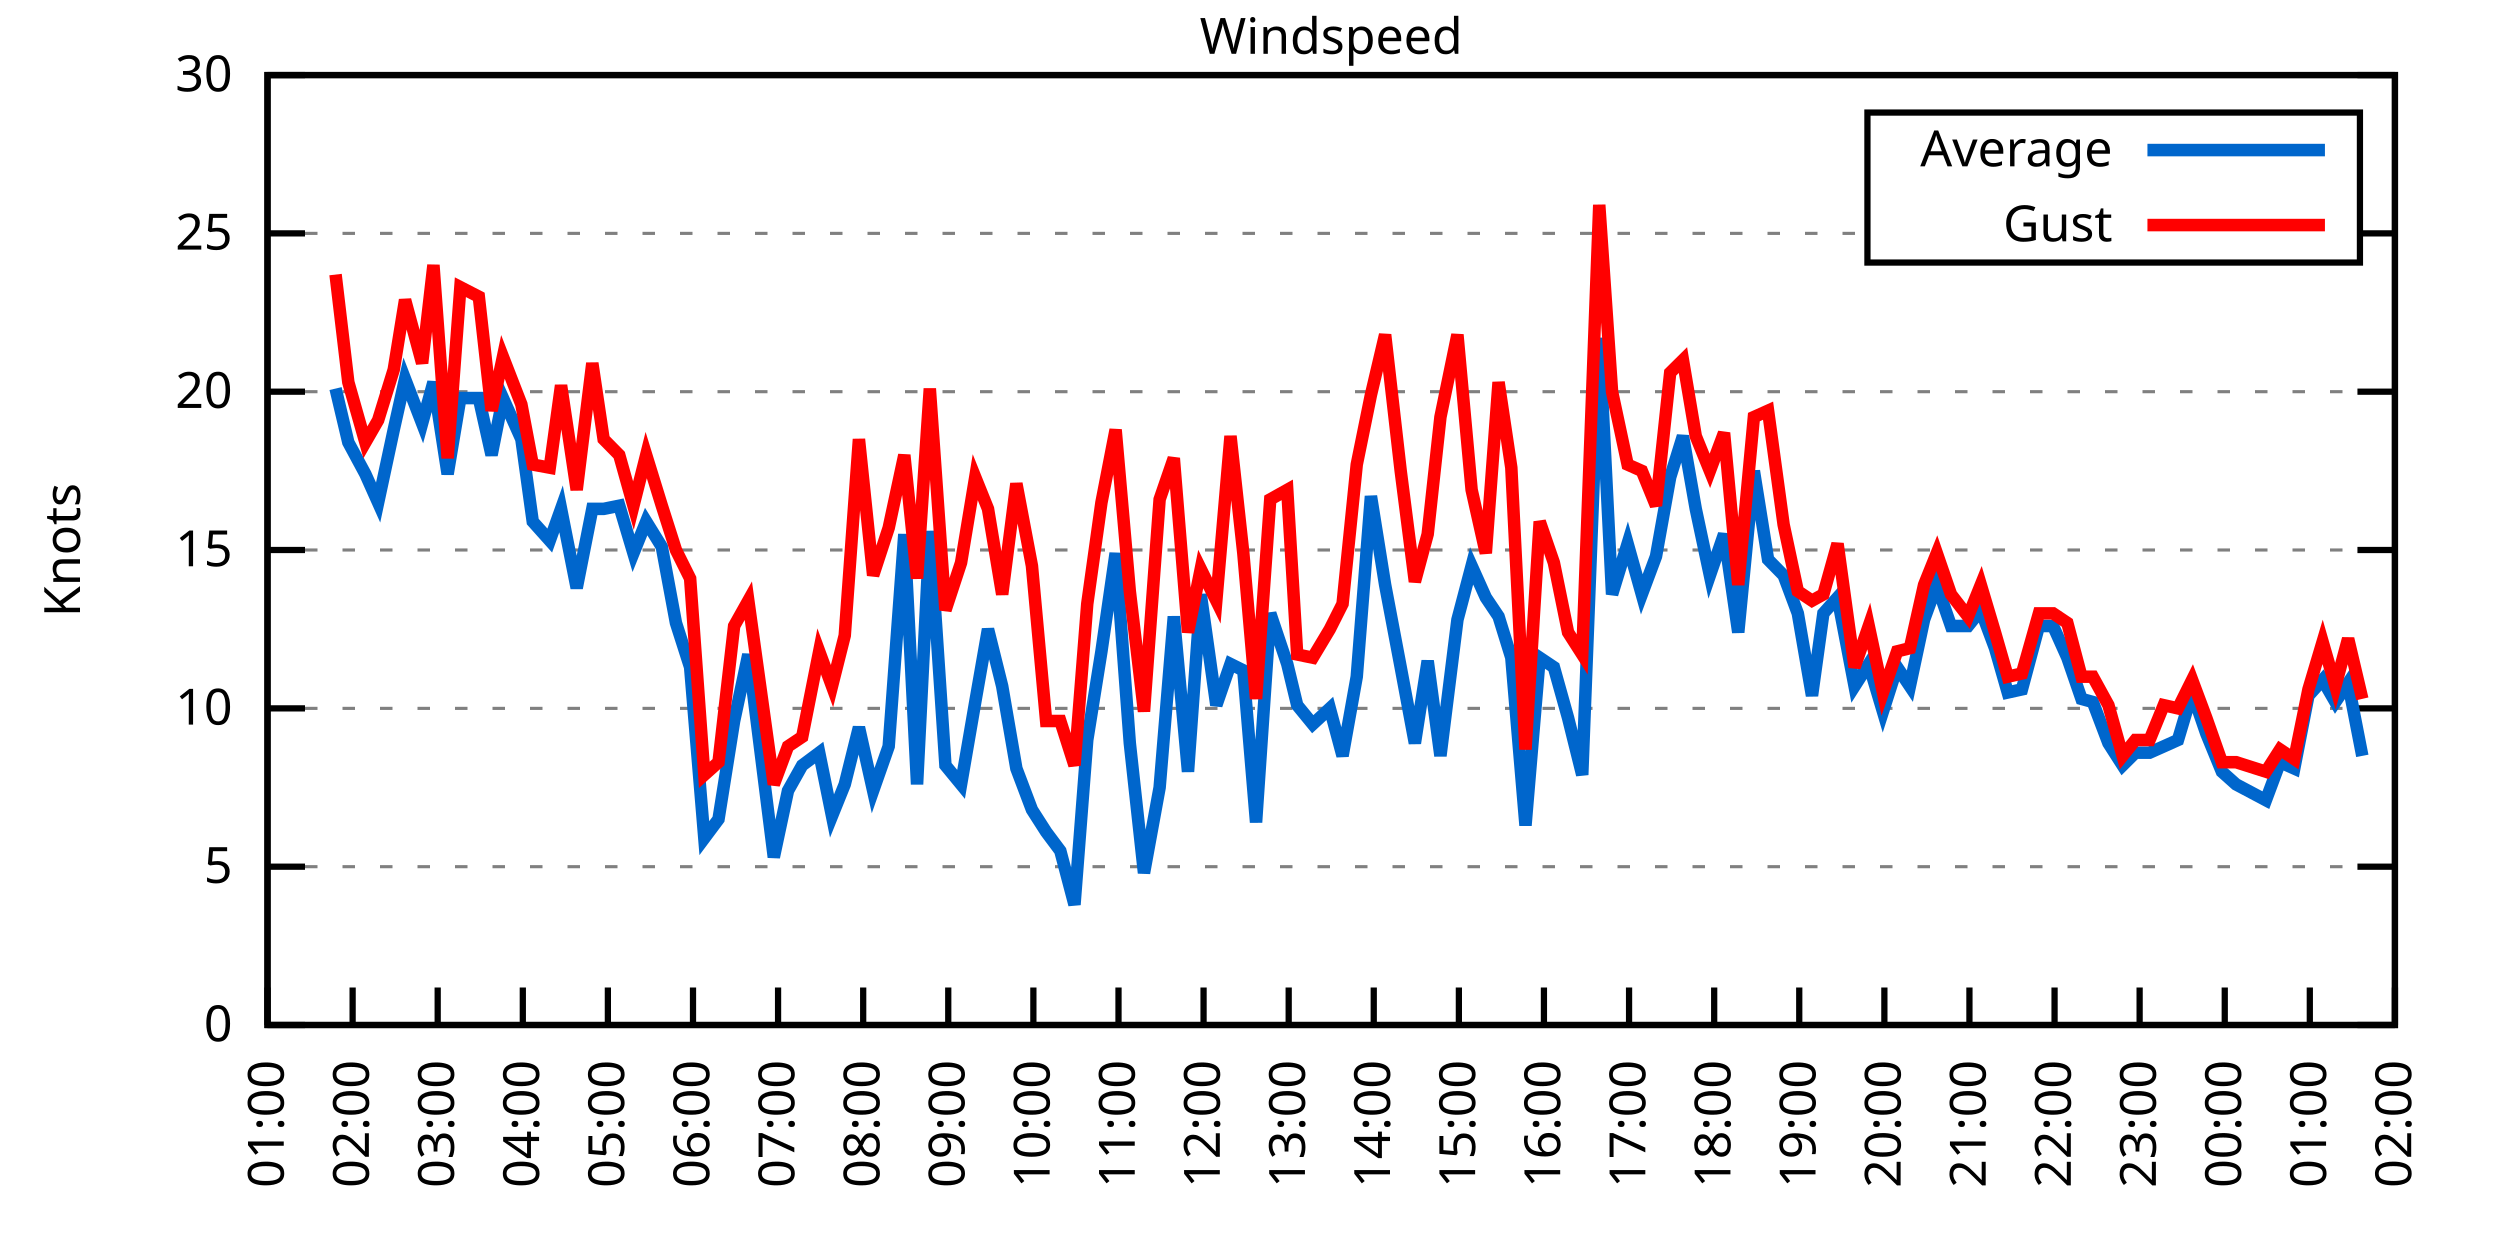
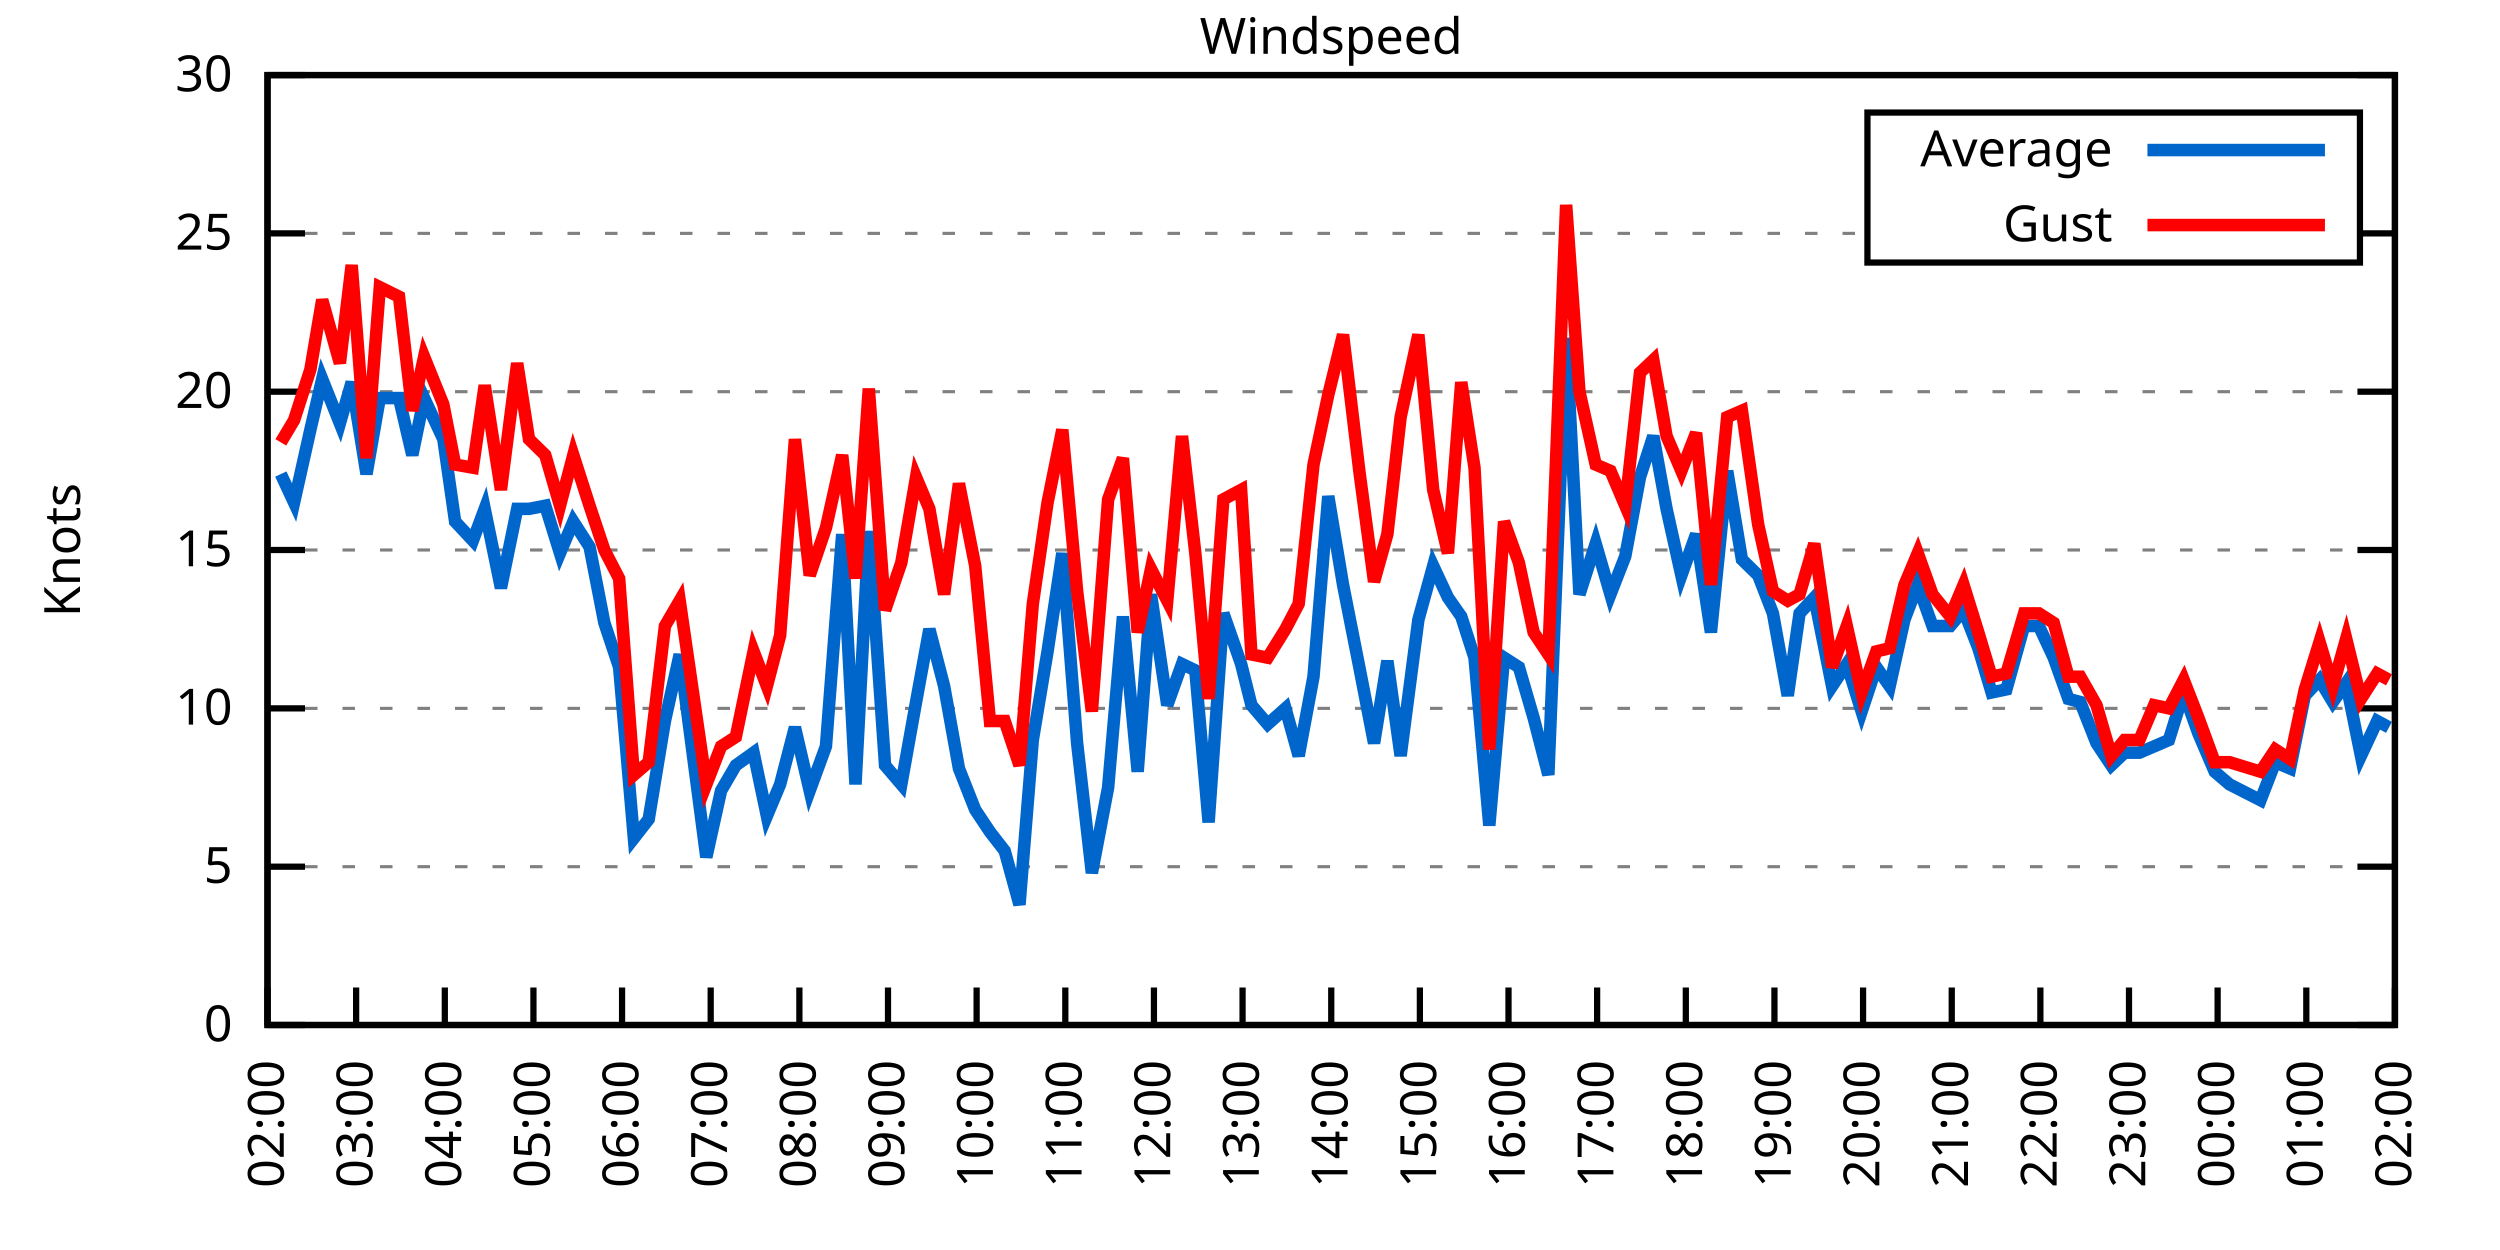
<svg xmlns="http://www.w3.org/2000/svg" xmlns:xlink="http://www.w3.org/1999/xlink" width="400" height="200" viewBox="0 0 400 200">
  <g id="gnuplot_canvas">
    <rect x="0" y="0" width="400" height="200" fill="none" />
    <defs>
      <circle id="gpDot" r="0.5" stroke-width="0.5" stroke="currentColor" />
      <path id="gpPt0" stroke-width="0.333" stroke="currentColor" d="M-1,0 h2 M0,-1 v2" />
      <path id="gpPt1" stroke-width="0.333" stroke="currentColor" d="M-1,-1 L1,1 M1,-1 L-1,1" />
      <path id="gpPt2" stroke-width="0.333" stroke="currentColor" d="M-1,0 L1,0 M0,-1 L0,1 M-1,-1 L1,1 M-1,1 L1,-1" />
      <rect id="gpPt3" stroke-width="0.333" stroke="currentColor" x="-1" y="-1" width="2" height="2" />
      <rect id="gpPt4" stroke-width="0.333" stroke="currentColor" fill="currentColor" x="-1" y="-1" width="2" height="2" />
      <circle id="gpPt5" stroke-width="0.333" stroke="currentColor" cx="0" cy="0" r="1" />
      <use xlink:href="#gpPt5" id="gpPt6" fill="currentColor" stroke="none" />
      <path id="gpPt7" stroke-width="0.333" stroke="currentColor" d="M0,-1.33 L-1.33,0.67 L1.33,0.67 z" />
      <use xlink:href="#gpPt7" id="gpPt8" fill="currentColor" stroke="none" />
      <use xlink:href="#gpPt7" id="gpPt9" stroke="currentColor" transform="rotate(180)" />
      <use xlink:href="#gpPt9" id="gpPt10" fill="currentColor" stroke="none" />
      <use xlink:href="#gpPt3" id="gpPt11" stroke="currentColor" transform="rotate(45)" />
      <use xlink:href="#gpPt11" id="gpPt12" fill="currentColor" stroke="none" />
      <path id="gpPt13" stroke-width="0.333" stroke="currentColor" d="M0,1.330 L1.265,0.411 L0.782,-1.067 L-0.782,-1.076 L-1.265,0.411 z" />
      <use xlink:href="#gpPt13" id="gpPt14" fill="currentColor" stroke="none" />
      <filter id="textbox" filterUnits="objectBoundingBox" x="0" y="0" height="1" width="1">
        <feFlood flood-color="white" flood-opacity="1" result="bgnd" />
        <feComposite in="SourceGraphic" in2="bgnd" operator="atop" />
      </filter>
      <filter id="greybox" filterUnits="objectBoundingBox" x="0" y="0" height="1" width="1">
        <feFlood flood-color="lightgrey" flood-opacity="1" result="grey" />
        <feComposite in="SourceGraphic" in2="grey" operator="atop" />
      </filter>
    </defs>
    <g fill="none" color="white" stroke="currentColor" stroke-width="1.00" stroke-linecap="butt" stroke-linejoin="miter">
</g>
    <g fill="none" color="black" stroke="currentColor" stroke-width="1.00" stroke-linecap="butt" stroke-linejoin="miter">
      <g stroke="none" shape-rendering="crispEdges">
        <polygon fill="rgb(255, 255, 255)" points="42.80,164.00 383.18,164.00 383.18,12.02 42.80,12.02 " />
      </g>
    </g>
    <g fill="none" color="black" stroke="currentColor" stroke-width="1.00" stroke-linecap="butt" stroke-linejoin="miter">
</g>
    <g fill="none" color="black" stroke="black" stroke-width="0.50" stroke-linecap="butt" stroke-linejoin="miter">
</g>
    <g fill="none" color="gray" stroke="currentColor" stroke-width="0.50" stroke-linecap="butt" stroke-linejoin="miter">
      <path stroke="gray" stroke-dasharray="2,4" class="gridline" d="M42.80,164.00 L383.19,164.00  " />
    </g>
    <g fill="none" color="gray" stroke="gray" stroke-width="1.00" stroke-linecap="butt" stroke-linejoin="miter">
</g>
    <g fill="none" color="black" stroke="currentColor" stroke-width="1.00" stroke-linecap="butt" stroke-linejoin="miter">
      <path stroke="black" d="M42.80,164.00 L48.80,164.00 M383.19,164.00 L377.19,164.00  " />
      <g transform="translate(37.20,166.60)" stroke="none" fill="black" font-family="Sans" font-size="8.00" text-anchor="end">
        <text>
          <tspan font-family="Sans"> 0</tspan>
        </text>
      </g>
    </g>
    <g fill="none" color="black" stroke="currentColor" stroke-width="1.00" stroke-linecap="butt" stroke-linejoin="miter">
</g>
    <g fill="none" color="black" stroke="black" stroke-width="0.50" stroke-linecap="butt" stroke-linejoin="miter">
</g>
    <g fill="none" color="gray" stroke="currentColor" stroke-width="0.50" stroke-linecap="butt" stroke-linejoin="miter">
      <path stroke="gray" stroke-dasharray="2,4" class="gridline" d="M42.80,138.67 L383.19,138.67  " />
    </g>
    <g fill="none" color="gray" stroke="gray" stroke-width="1.00" stroke-linecap="butt" stroke-linejoin="miter">
</g>
    <g fill="none" color="black" stroke="currentColor" stroke-width="1.00" stroke-linecap="butt" stroke-linejoin="miter">
      <path stroke="black" d="M42.80,138.67 L48.80,138.67 M383.19,138.67 L377.19,138.67  " />
      <g transform="translate(37.20,141.27)" stroke="none" fill="black" font-family="Sans" font-size="8.00" text-anchor="end">
        <text>
          <tspan font-family="Sans"> 5</tspan>
        </text>
      </g>
    </g>
    <g fill="none" color="black" stroke="currentColor" stroke-width="1.00" stroke-linecap="butt" stroke-linejoin="miter">
</g>
    <g fill="none" color="black" stroke="black" stroke-width="0.50" stroke-linecap="butt" stroke-linejoin="miter">
</g>
    <g fill="none" color="gray" stroke="currentColor" stroke-width="0.50" stroke-linecap="butt" stroke-linejoin="miter">
      <path stroke="gray" stroke-dasharray="2,4" class="gridline" d="M42.80,113.34 L383.19,113.34  " />
    </g>
    <g fill="none" color="gray" stroke="gray" stroke-width="1.00" stroke-linecap="butt" stroke-linejoin="miter">
</g>
    <g fill="none" color="black" stroke="currentColor" stroke-width="1.00" stroke-linecap="butt" stroke-linejoin="miter">
      <path stroke="black" d="M42.80,113.34 L48.80,113.34 M383.19,113.34 L377.19,113.34  " />
      <g transform="translate(37.20,115.94)" stroke="none" fill="black" font-family="Sans" font-size="8.00" text-anchor="end">
        <text>
          <tspan font-family="Sans"> 10</tspan>
        </text>
      </g>
    </g>
    <g fill="none" color="black" stroke="currentColor" stroke-width="1.00" stroke-linecap="butt" stroke-linejoin="miter">
</g>
    <g fill="none" color="black" stroke="black" stroke-width="0.50" stroke-linecap="butt" stroke-linejoin="miter">
</g>
    <g fill="none" color="gray" stroke="currentColor" stroke-width="0.50" stroke-linecap="butt" stroke-linejoin="miter">
      <path stroke="gray" stroke-dasharray="2,4" class="gridline" d="M42.80,88.00 L383.19,88.00  " />
    </g>
    <g fill="none" color="gray" stroke="gray" stroke-width="1.00" stroke-linecap="butt" stroke-linejoin="miter">
</g>
    <g fill="none" color="black" stroke="currentColor" stroke-width="1.00" stroke-linecap="butt" stroke-linejoin="miter">
      <path stroke="black" d="M42.80,88.00 L48.80,88.00 M383.19,88.00 L377.19,88.00  " />
      <g transform="translate(37.20,90.60)" stroke="none" fill="black" font-family="Sans" font-size="8.00" text-anchor="end">
        <text>
          <tspan font-family="Sans"> 15</tspan>
        </text>
      </g>
    </g>
    <g fill="none" color="black" stroke="currentColor" stroke-width="1.00" stroke-linecap="butt" stroke-linejoin="miter">
</g>
    <g fill="none" color="black" stroke="black" stroke-width="0.50" stroke-linecap="butt" stroke-linejoin="miter">
</g>
    <g fill="none" color="gray" stroke="currentColor" stroke-width="0.50" stroke-linecap="butt" stroke-linejoin="miter">
      <path stroke="gray" stroke-dasharray="2,4" class="gridline" d="M42.80,62.67 L383.19,62.67  " />
    </g>
    <g fill="none" color="gray" stroke="gray" stroke-width="1.00" stroke-linecap="butt" stroke-linejoin="miter">
</g>
    <g fill="none" color="black" stroke="currentColor" stroke-width="1.00" stroke-linecap="butt" stroke-linejoin="miter">
      <path stroke="black" d="M42.80,62.67 L48.80,62.67 M383.19,62.67 L377.19,62.67  " />
      <g transform="translate(37.20,65.27)" stroke="none" fill="black" font-family="Sans" font-size="8.00" text-anchor="end">
        <text>
          <tspan font-family="Sans"> 20</tspan>
        </text>
      </g>
    </g>
    <g fill="none" color="black" stroke="currentColor" stroke-width="1.00" stroke-linecap="butt" stroke-linejoin="miter">
</g>
    <g fill="none" color="black" stroke="black" stroke-width="0.50" stroke-linecap="butt" stroke-linejoin="miter">
</g>
    <g fill="none" color="gray" stroke="currentColor" stroke-width="0.50" stroke-linecap="butt" stroke-linejoin="miter">
      <path stroke="gray" stroke-dasharray="2,4" class="gridline" d="M42.80,37.34 L298.79,37.34 M377.59,37.34 L383.19,37.34  " />
    </g>
    <g fill="none" color="gray" stroke="gray" stroke-width="1.00" stroke-linecap="butt" stroke-linejoin="miter">
</g>
    <g fill="none" color="black" stroke="currentColor" stroke-width="1.00" stroke-linecap="butt" stroke-linejoin="miter">
      <path stroke="black" d="M42.80,37.34 L48.80,37.34 M383.19,37.34 L377.19,37.34  " />
      <g transform="translate(37.20,39.94)" stroke="none" fill="black" font-family="Sans" font-size="8.00" text-anchor="end">
        <text>
          <tspan font-family="Sans"> 25</tspan>
        </text>
      </g>
    </g>
    <g fill="none" color="black" stroke="currentColor" stroke-width="1.00" stroke-linecap="butt" stroke-linejoin="miter">
</g>
    <g fill="none" color="black" stroke="black" stroke-width="0.50" stroke-linecap="butt" stroke-linejoin="miter">
</g>
    <g fill="none" color="gray" stroke="currentColor" stroke-width="0.50" stroke-linecap="butt" stroke-linejoin="miter">
      <path stroke="gray" stroke-dasharray="2,4" class="gridline" d="M42.80,12.01 L383.19,12.01  " />
    </g>
    <g fill="none" color="gray" stroke="gray" stroke-width="1.00" stroke-linecap="butt" stroke-linejoin="miter">
</g>
    <g fill="none" color="black" stroke="currentColor" stroke-width="1.00" stroke-linecap="butt" stroke-linejoin="miter">
      <path stroke="black" d="M42.80,12.01 L48.80,12.01 M383.19,12.01 L377.19,12.01  " />
      <g transform="translate(37.20,14.61)" stroke="none" fill="black" font-family="Sans" font-size="8.00" text-anchor="end">
        <text>
          <tspan font-family="Sans"> 30</tspan>
        </text>
      </g>
    </g>
    <g fill="none" color="black" stroke="currentColor" stroke-width="1.00" stroke-linecap="butt" stroke-linejoin="miter">
      <path stroke="black" d="M42.80,164.00 L42.80,158.00  " />
      <g transform="translate(45.40,169.60) rotate(270.00)" stroke="none" fill="black" font-family="Sans" font-size="8.00" text-anchor="end">
        <text>
-           <tspan font-family="Sans">01:00</tspan>
-         </text>
-       </g>
-     </g>
-     <g fill="none" color="black" stroke="currentColor" stroke-width="1.00" stroke-linecap="butt" stroke-linejoin="miter">
-       <path stroke="black" d="M56.42,164.00 L56.42,158.00  " />
-       <g transform="translate(59.02,169.60) rotate(270.00)" stroke="none" fill="black" font-family="Sans" font-size="8.00" text-anchor="end">
-         <text>
          <tspan font-family="Sans">02:00</tspan>
        </text>
      </g>
    </g>
    <g fill="none" color="black" stroke="currentColor" stroke-width="1.00" stroke-linecap="butt" stroke-linejoin="miter">
-       <path stroke="black" d="M70.03,164.00 L70.03,158.00  " />
-       <g transform="translate(72.63,169.60) rotate(270.00)" stroke="none" fill="black" font-family="Sans" font-size="8.00" text-anchor="end">
+       <path stroke="black" d="M56.98,164.00 L56.98,158.00  " />
+       <g transform="translate(59.58,169.60) rotate(270.00)" stroke="none" fill="black" font-family="Sans" font-size="8.00" text-anchor="end">
        <text>
          <tspan font-family="Sans">03:00</tspan>
        </text>
      </g>
    </g>
    <g fill="none" color="black" stroke="currentColor" stroke-width="1.00" stroke-linecap="butt" stroke-linejoin="miter">
-       <path stroke="black" d="M83.65,164.00 L83.65,158.00  " />
-       <g transform="translate(86.25,169.60) rotate(270.00)" stroke="none" fill="black" font-family="Sans" font-size="8.00" text-anchor="end">
+       <path stroke="black" d="M71.17,164.00 L71.17,158.00  " />
+       <g transform="translate(73.77,169.60) rotate(270.00)" stroke="none" fill="black" font-family="Sans" font-size="8.00" text-anchor="end">
        <text>
          <tspan font-family="Sans">04:00</tspan>
        </text>
      </g>
    </g>
    <g fill="none" color="black" stroke="currentColor" stroke-width="1.00" stroke-linecap="butt" stroke-linejoin="miter">
-       <path stroke="black" d="M97.26,164.00 L97.26,158.00  " />
-       <g transform="translate(99.86,169.60) rotate(270.00)" stroke="none" fill="black" font-family="Sans" font-size="8.00" text-anchor="end">
+       <path stroke="black" d="M85.35,164.00 L85.35,158.00  " />
+       <g transform="translate(87.95,169.60) rotate(270.00)" stroke="none" fill="black" font-family="Sans" font-size="8.00" text-anchor="end">
        <text>
          <tspan font-family="Sans">05:00</tspan>
        </text>
      </g>
    </g>
    <g fill="none" color="black" stroke="currentColor" stroke-width="1.00" stroke-linecap="butt" stroke-linejoin="miter">
-       <path stroke="black" d="M110.88,164.00 L110.88,158.00  " />
-       <g transform="translate(113.48,169.60) rotate(270.00)" stroke="none" fill="black" font-family="Sans" font-size="8.00" text-anchor="end">
+       <path stroke="black" d="M99.53,164.00 L99.53,158.00  " />
+       <g transform="translate(102.13,169.60) rotate(270.00)" stroke="none" fill="black" font-family="Sans" font-size="8.00" text-anchor="end">
        <text>
          <tspan font-family="Sans">06:00</tspan>
        </text>
      </g>
    </g>
    <g fill="none" color="black" stroke="currentColor" stroke-width="1.00" stroke-linecap="butt" stroke-linejoin="miter">
-       <path stroke="black" d="M124.49,164.00 L124.49,158.00  " />
-       <g transform="translate(127.09,169.60) rotate(270.00)" stroke="none" fill="black" font-family="Sans" font-size="8.00" text-anchor="end">
+       <path stroke="black" d="M113.71,164.00 L113.71,158.00  " />
+       <g transform="translate(116.31,169.60) rotate(270.00)" stroke="none" fill="black" font-family="Sans" font-size="8.00" text-anchor="end">
        <text>
          <tspan font-family="Sans">07:00</tspan>
        </text>
      </g>
    </g>
    <g fill="none" color="black" stroke="currentColor" stroke-width="1.00" stroke-linecap="butt" stroke-linejoin="miter">
-       <path stroke="black" d="M138.11,164.00 L138.11,158.00  " />
-       <g transform="translate(140.71,169.60) rotate(270.00)" stroke="none" fill="black" font-family="Sans" font-size="8.00" text-anchor="end">
+       <path stroke="black" d="M127.90,164.00 L127.90,158.00  " />
+       <g transform="translate(130.50,169.60) rotate(270.00)" stroke="none" fill="black" font-family="Sans" font-size="8.00" text-anchor="end">
        <text>
          <tspan font-family="Sans">08:00</tspan>
        </text>
      </g>
    </g>
    <g fill="none" color="black" stroke="currentColor" stroke-width="1.00" stroke-linecap="butt" stroke-linejoin="miter">
-       <path stroke="black" d="M151.72,164.00 L151.72,158.00  " />
-       <g transform="translate(154.32,169.60) rotate(270.00)" stroke="none" fill="black" font-family="Sans" font-size="8.00" text-anchor="end">
+       <path stroke="black" d="M142.08,164.00 L142.08,158.00  " />
+       <g transform="translate(144.68,169.60) rotate(270.00)" stroke="none" fill="black" font-family="Sans" font-size="8.00" text-anchor="end">
        <text>
          <tspan font-family="Sans">09:00</tspan>
        </text>
      </g>
    </g>
    <g fill="none" color="black" stroke="currentColor" stroke-width="1.00" stroke-linecap="butt" stroke-linejoin="miter">
-       <path stroke="black" d="M165.34,164.00 L165.34,158.00  " />
-       <g transform="translate(167.94,169.60) rotate(270.00)" stroke="none" fill="black" font-family="Sans" font-size="8.00" text-anchor="end">
+       <path stroke="black" d="M156.26,164.00 L156.26,158.00  " />
+       <g transform="translate(158.86,169.60) rotate(270.00)" stroke="none" fill="black" font-family="Sans" font-size="8.00" text-anchor="end">
        <text>
          <tspan font-family="Sans">10:00</tspan>
        </text>
      </g>
    </g>
    <g fill="none" color="black" stroke="currentColor" stroke-width="1.00" stroke-linecap="butt" stroke-linejoin="miter">
-       <path stroke="black" d="M178.96,164.00 L178.96,158.00  " />
-       <g transform="translate(181.56,169.60) rotate(270.00)" stroke="none" fill="black" font-family="Sans" font-size="8.00" text-anchor="end">
+       <path stroke="black" d="M170.45,164.00 L170.45,158.00  " />
+       <g transform="translate(173.05,169.60) rotate(270.00)" stroke="none" fill="black" font-family="Sans" font-size="8.00" text-anchor="end">
        <text>
          <tspan font-family="Sans">11:00</tspan>
        </text>
      </g>
    </g>
    <g fill="none" color="black" stroke="currentColor" stroke-width="1.00" stroke-linecap="butt" stroke-linejoin="miter">
-       <path stroke="black" d="M192.57,164.00 L192.57,158.00  " />
-       <g transform="translate(195.17,169.60) rotate(270.00)" stroke="none" fill="black" font-family="Sans" font-size="8.00" text-anchor="end">
+       <path stroke="black" d="M184.63,164.00 L184.63,158.00  " />
+       <g transform="translate(187.23,169.60) rotate(270.00)" stroke="none" fill="black" font-family="Sans" font-size="8.00" text-anchor="end">
        <text>
          <tspan font-family="Sans">12:00</tspan>
        </text>
      </g>
    </g>
    <g fill="none" color="black" stroke="currentColor" stroke-width="1.00" stroke-linecap="butt" stroke-linejoin="miter">
-       <path stroke="black" d="M206.19,164.00 L206.19,158.00  " />
-       <g transform="translate(208.79,169.60) rotate(270.00)" stroke="none" fill="black" font-family="Sans" font-size="8.00" text-anchor="end">
+       <path stroke="black" d="M198.81,164.00 L198.81,158.00  " />
+       <g transform="translate(201.41,169.60) rotate(270.00)" stroke="none" fill="black" font-family="Sans" font-size="8.00" text-anchor="end">
        <text>
          <tspan font-family="Sans">13:00</tspan>
        </text>
      </g>
    </g>
    <g fill="none" color="black" stroke="currentColor" stroke-width="1.00" stroke-linecap="butt" stroke-linejoin="miter">
-       <path stroke="black" d="M219.80,164.00 L219.80,158.00  " />
-       <g transform="translate(222.40,169.60) rotate(270.00)" stroke="none" fill="black" font-family="Sans" font-size="8.00" text-anchor="end">
+       <path stroke="black" d="M213.00,164.00 L213.00,158.00  " />
+       <g transform="translate(215.60,169.60) rotate(270.00)" stroke="none" fill="black" font-family="Sans" font-size="8.00" text-anchor="end">
        <text>
          <tspan font-family="Sans">14:00</tspan>
        </text>
      </g>
    </g>
    <g fill="none" color="black" stroke="currentColor" stroke-width="1.00" stroke-linecap="butt" stroke-linejoin="miter">
-       <path stroke="black" d="M233.42,164.00 L233.42,158.00  " />
-       <g transform="translate(236.02,169.60) rotate(270.00)" stroke="none" fill="black" font-family="Sans" font-size="8.00" text-anchor="end">
+       <path stroke="black" d="M227.18,164.00 L227.18,158.00  " />
+       <g transform="translate(229.78,169.60) rotate(270.00)" stroke="none" fill="black" font-family="Sans" font-size="8.00" text-anchor="end">
        <text>
          <tspan font-family="Sans">15:00</tspan>
        </text>
      </g>
    </g>
    <g fill="none" color="black" stroke="currentColor" stroke-width="1.00" stroke-linecap="butt" stroke-linejoin="miter">
-       <path stroke="black" d="M247.03,164.00 L247.03,158.00  " />
-       <g transform="translate(249.63,169.60) rotate(270.00)" stroke="none" fill="black" font-family="Sans" font-size="8.00" text-anchor="end">
+       <path stroke="black" d="M241.36,164.00 L241.36,158.00  " />
+       <g transform="translate(243.96,169.60) rotate(270.00)" stroke="none" fill="black" font-family="Sans" font-size="8.00" text-anchor="end">
        <text>
          <tspan font-family="Sans">16:00</tspan>
        </text>
      </g>
    </g>
    <g fill="none" color="black" stroke="currentColor" stroke-width="1.00" stroke-linecap="butt" stroke-linejoin="miter">
-       <path stroke="black" d="M260.65,164.00 L260.65,158.00  " />
-       <g transform="translate(263.25,169.60) rotate(270.00)" stroke="none" fill="black" font-family="Sans" font-size="8.00" text-anchor="end">
+       <path stroke="black" d="M255.54,164.00 L255.54,158.00  " />
+       <g transform="translate(258.14,169.60) rotate(270.00)" stroke="none" fill="black" font-family="Sans" font-size="8.00" text-anchor="end">
        <text>
          <tspan font-family="Sans">17:00</tspan>
        </text>
      </g>
    </g>
    <g fill="none" color="black" stroke="currentColor" stroke-width="1.00" stroke-linecap="butt" stroke-linejoin="miter">
-       <path stroke="black" d="M274.27,164.00 L274.27,158.00  " />
-       <g transform="translate(276.87,169.60) rotate(270.00)" stroke="none" fill="black" font-family="Sans" font-size="8.00" text-anchor="end">
+       <path stroke="black" d="M269.73,164.00 L269.73,158.00  " />
+       <g transform="translate(272.33,169.60) rotate(270.00)" stroke="none" fill="black" font-family="Sans" font-size="8.00" text-anchor="end">
        <text>
          <tspan font-family="Sans">18:00</tspan>
        </text>
      </g>
    </g>
    <g fill="none" color="black" stroke="currentColor" stroke-width="1.00" stroke-linecap="butt" stroke-linejoin="miter">
-       <path stroke="black" d="M287.88,164.00 L287.88,158.00  " />
-       <g transform="translate(290.48,169.60) rotate(270.00)" stroke="none" fill="black" font-family="Sans" font-size="8.00" text-anchor="end">
+       <path stroke="black" d="M283.91,164.00 L283.91,158.00  " />
+       <g transform="translate(286.51,169.60) rotate(270.00)" stroke="none" fill="black" font-family="Sans" font-size="8.00" text-anchor="end">
        <text>
          <tspan font-family="Sans">19:00</tspan>
        </text>
      </g>
    </g>
    <g fill="none" color="black" stroke="currentColor" stroke-width="1.00" stroke-linecap="butt" stroke-linejoin="miter">
-       <path stroke="black" d="M301.50,164.00 L301.50,158.00  " />
-       <g transform="translate(304.10,169.60) rotate(270.00)" stroke="none" fill="black" font-family="Sans" font-size="8.00" text-anchor="end">
+       <path stroke="black" d="M298.09,164.00 L298.09,158.00  " />
+       <g transform="translate(300.69,169.60) rotate(270.00)" stroke="none" fill="black" font-family="Sans" font-size="8.00" text-anchor="end">
        <text>
          <tspan font-family="Sans">20:00</tspan>
        </text>
      </g>
    </g>
    <g fill="none" color="black" stroke="currentColor" stroke-width="1.00" stroke-linecap="butt" stroke-linejoin="miter">
-       <path stroke="black" d="M315.11,164.00 L315.11,158.00  " />
-       <g transform="translate(317.71,169.60) rotate(270.00)" stroke="none" fill="black" font-family="Sans" font-size="8.00" text-anchor="end">
+       <path stroke="black" d="M312.28,164.00 L312.28,158.00  " />
+       <g transform="translate(314.88,169.60) rotate(270.00)" stroke="none" fill="black" font-family="Sans" font-size="8.00" text-anchor="end">
        <text>
          <tspan font-family="Sans">21:00</tspan>
        </text>
      </g>
    </g>
    <g fill="none" color="black" stroke="currentColor" stroke-width="1.00" stroke-linecap="butt" stroke-linejoin="miter">
-       <path stroke="black" d="M328.73,164.00 L328.73,158.00  " />
-       <g transform="translate(331.33,169.60) rotate(270.00)" stroke="none" fill="black" font-family="Sans" font-size="8.00" text-anchor="end">
+       <path stroke="black" d="M326.46,164.00 L326.46,158.00  " />
+       <g transform="translate(329.06,169.60) rotate(270.00)" stroke="none" fill="black" font-family="Sans" font-size="8.00" text-anchor="end">
        <text>
          <tspan font-family="Sans">22:00</tspan>
        </text>
      </g>
    </g>
    <g fill="none" color="black" stroke="currentColor" stroke-width="1.00" stroke-linecap="butt" stroke-linejoin="miter">
-       <path stroke="black" d="M342.34,164.00 L342.34,158.00  " />
-       <g transform="translate(344.94,169.60) rotate(270.00)" stroke="none" fill="black" font-family="Sans" font-size="8.00" text-anchor="end">
+       <path stroke="black" d="M340.64,164.00 L340.64,158.00  " />
+       <g transform="translate(343.24,169.60) rotate(270.00)" stroke="none" fill="black" font-family="Sans" font-size="8.00" text-anchor="end">
        <text>
          <tspan font-family="Sans">23:00</tspan>
        </text>
      </g>
    </g>
    <g fill="none" color="black" stroke="currentColor" stroke-width="1.00" stroke-linecap="butt" stroke-linejoin="miter">
-       <path stroke="black" d="M355.96,164.00 L355.96,158.00  " />
-       <g transform="translate(358.56,169.60) rotate(270.00)" stroke="none" fill="black" font-family="Sans" font-size="8.00" text-anchor="end">
+       <path stroke="black" d="M354.82,164.00 L354.82,158.00  " />
+       <g transform="translate(357.42,169.60) rotate(270.00)" stroke="none" fill="black" font-family="Sans" font-size="8.00" text-anchor="end">
        <text>
          <tspan font-family="Sans">00:00</tspan>
        </text>
      </g>
    </g>
    <g fill="none" color="black" stroke="currentColor" stroke-width="1.00" stroke-linecap="butt" stroke-linejoin="miter">
-       <path stroke="black" d="M369.57,164.00 L369.57,158.00  " />
-       <g transform="translate(372.17,169.60) rotate(270.00)" stroke="none" fill="black" font-family="Sans" font-size="8.00" text-anchor="end">
+       <path stroke="black" d="M369.01,164.00 L369.01,158.00  " />
+       <g transform="translate(371.61,169.60) rotate(270.00)" stroke="none" fill="black" font-family="Sans" font-size="8.00" text-anchor="end">
        <text>
          <tspan font-family="Sans">01:00</tspan>
        </text>
      </g>
    </g>
    <g fill="none" color="black" stroke="currentColor" stroke-width="1.00" stroke-linecap="butt" stroke-linejoin="miter">
      <path stroke="black" d="M383.19,164.00 L383.19,158.00  " />
      <g transform="translate(385.79,169.60) rotate(270.00)" stroke="none" fill="black" font-family="Sans" font-size="8.00" text-anchor="end">
        <text>
          <tspan font-family="Sans">02:00</tspan>
        </text>
      </g>
    </g>
    <g fill="none" color="black" stroke="currentColor" stroke-width="1.00" stroke-linecap="butt" stroke-linejoin="miter">
</g>
    <g fill="none" color="black" stroke="currentColor" stroke-width="1.00" stroke-linecap="butt" stroke-linejoin="miter">
      <path stroke="black" d="M42.80,12.01 L42.80,164.00 L383.19,164.00 L383.19,12.01 L42.80,12.01 Z  " />
    </g>
    <g fill="none" color="black" stroke="currentColor" stroke-width="1.00" stroke-linecap="butt" stroke-linejoin="miter">
</g>
    <g fill="none" color="black" stroke="currentColor" stroke-width="1.00" stroke-linecap="butt" stroke-linejoin="miter">
      <path stroke="black" d="M298.79,42.01 L298.79,18.01 L377.59,18.01 L377.59,42.01 L298.79,42.01 Z  " />
    </g>
    <g id="Windspeed_plot_1">
      <g fill="none" color="white" stroke="black" stroke-width="2.00" stroke-linecap="butt" stroke-linejoin="miter">
</g>
      <g fill="none" color="black" stroke="currentColor" stroke-width="2.00" stroke-linecap="butt" stroke-linejoin="miter">
        <g transform="translate(337.99,26.61)" stroke="none" fill="black" font-family="Sans" font-size="8.00" text-anchor="end">
          <text>
            <tspan font-family="Sans">Average</tspan>
          </text>
        </g>
      </g>
      <g fill="none" color="black" stroke="currentColor" stroke-width="2.00" stroke-linecap="butt" stroke-linejoin="miter">
-         <path stroke="rgb(  0, 102, 204)" d="M343.59,24.01 L371.99,24.01 M53.69,62.17 L55.73,70.78 L58.46,75.85 L60.50,80.41 L63.00,68.75 L64.81,60.65   L67.54,67.74 L69.35,61.15 L71.62,75.85 L73.66,63.69 L76.61,63.69 L78.65,72.81 L80.47,63.69 L83.42,70.27   L85.24,83.45 L87.96,86.49 L89.77,81.42 L92.27,94.08 L94.77,81.42 L96.58,81.42 L99.08,80.91 L101.35,88.51   L103.39,83.45 L105.89,87.50 L108.15,99.66 L110.42,106.75 L112.69,134.11 L114.96,131.07 L117.46,115.36 L119.73,104.72   L123.81,137.15 L126.08,126.51 L128.35,122.46 L131.07,120.43 L133.12,130.56 L135.16,125.50 L137.43,116.38 L139.70,126.51   L142.19,119.42 L144.69,85.47 L146.73,125.50 L148.77,84.97 L151.27,122.46 L153.77,125.50 L156.04,112.32 L158.08,100.67   L160.35,109.79 L162.62,122.96 L165.11,129.55 L167.38,133.10 L169.65,136.14 L171.92,144.75 L173.96,118.40 L176.23,104.22   L178.50,88.51 L180.77,118.91 L183.04,139.68 L185.54,126.00 L187.81,98.64 L190.08,123.47 L192.12,95.10 L194.61,112.83   L196.88,106.24 L198.93,107.26 L200.97,131.58 L203.24,98.14 L205.96,106.24 L207.55,112.83 L210.04,115.87 L212.77,113.34   L214.81,120.94 L217.08,108.27 L219.35,79.39 L221.62,93.58 L224.11,106.75 L226.38,118.91 L228.43,105.74 L230.47,120.94   L233.19,99.15 L235.46,90.54 L237.73,95.60 L239.77,98.64 L241.81,105.23 L244.08,132.08 L246.35,105.23 L248.62,106.75   L250.89,114.86 L253.16,123.98 L255.88,54.06 L257.93,95.10 L260.42,86.99 L262.69,95.10 L264.96,89.02 L267.23,76.35   L269.27,69.77 L271.32,81.42 L273.58,92.06 L275.85,85.47 L278.12,101.18 L280.62,75.34 L282.89,89.52 L285.38,92.06   L287.65,98.14 L289.92,111.31 L291.74,98.14 L294.01,95.60 L296.73,109.79 L299.00,106.24 L301.27,113.84 L303.54,106.75   L305.58,109.79 L307.85,99.15 L309.89,93.58 L312.16,100.16 L314.89,100.16 L316.93,97.63 L319.20,103.71 L321.24,110.80   L323.51,110.30 L326.23,100.16 L328.50,100.16 L330.77,105.23 L333.04,111.82 L334.85,112.32 L337.35,118.91 L339.62,122.46   L341.66,120.43 L343.93,120.43 L346.20,119.42 L348.47,118.40 L350.74,110.80 L353.01,117.39 L355.50,123.47 L357.77,125.50   L362.54,128.03 L364.81,121.95 L367.08,122.96 L369.35,111.31 L371.62,108.78 L373.66,112.32 L375.70,109.28 L377.97,120.94    " />
+         <path stroke="rgb(  0, 102, 204)" d="M343.59,24.01 L371.99,24.01 M44.93,75.85 L47.05,80.41 L49.66,68.75 L51.55,60.65 L54.38,67.74 L56.27,61.15   L58.64,75.85 L60.77,63.69 L63.84,63.69 L65.97,72.81 L67.86,63.69 L70.93,70.27 L72.82,83.45 L75.66,86.49   L77.55,81.42 L80.15,94.08 L82.75,81.42 L84.64,81.42 L87.24,80.91 L89.60,88.51 L91.73,83.45 L94.33,87.50   L96.70,99.66 L99.06,106.75 L101.42,134.11 L103.79,131.07 L106.39,115.36 L108.75,104.72 L113.01,137.15 L115.37,126.51   L117.73,122.46 L120.57,120.43 L122.70,130.56 L124.82,125.50 L127.19,116.38 L129.55,126.51 L132.15,119.42 L134.75,85.47   L136.88,125.50 L139.01,84.97 L141.61,122.46 L144.21,125.50 L146.57,112.32 L148.70,100.67 L151.06,109.79 L153.43,122.96   L156.03,129.55 L158.39,133.10 L160.75,136.14 L163.12,144.75 L165.25,118.40 L167.61,104.22 L169.97,88.51 L172.34,118.91   L174.70,139.68 L177.30,126.00 L179.67,98.64 L182.03,123.47 L184.16,95.10 L186.76,112.83 L189.12,106.24 L191.25,107.26   L193.38,131.58 L195.74,98.14 L198.58,106.24 L200.23,112.83 L202.83,115.87 L205.67,113.34 L207.79,120.94 L210.16,108.27   L212.52,79.39 L214.89,93.58 L217.49,106.75 L219.85,118.91 L221.98,105.74 L224.10,120.94 L226.94,99.15 L229.31,90.54   L231.67,95.60 L233.80,98.64 L235.92,105.23 L238.29,132.08 L240.65,105.23 L243.02,106.75 L245.38,114.86 L247.74,123.98   L250.58,54.06 L252.71,95.10 L255.31,86.99 L257.67,95.10 L260.04,89.02 L262.40,76.35 L264.53,69.77 L266.65,81.42   L269.02,92.06 L271.38,85.47 L273.75,101.18 L276.35,75.34 L278.71,89.52 L281.31,92.06 L283.67,98.14 L286.04,111.31   L287.93,98.14 L290.29,95.60 L293.13,109.79 L295.49,106.24 L297.86,113.84 L300.22,106.75 L302.35,109.79 L304.71,99.15   L306.84,93.58 L309.20,100.16 L312.04,100.16 L314.17,97.63 L316.53,103.71 L318.66,110.80 L321.02,110.30 L323.86,100.16   L326.22,100.16 L328.59,105.23 L330.95,111.82 L332.84,112.32 L335.44,118.91 L337.80,122.46 L339.93,120.43 L342.30,120.43   L344.66,119.42 L347.02,118.40 L349.39,110.80 L351.75,117.39 L354.35,123.47 L356.72,125.50 L361.68,128.03 L364.04,121.95   L366.41,122.96 L368.77,111.31 L371.13,108.78 L373.26,112.32 L375.39,109.28 L377.75,120.94 L380.35,115.36 L382.24,116.38    " />
      </g>
    </g>
    <g id="Windspeed_plot_2">
      <g fill="none" color="black" stroke="currentColor" stroke-width="2.00" stroke-linecap="butt" stroke-linejoin="miter">
        <g transform="translate(337.99,38.61)" stroke="none" fill="black" font-family="Sans" font-size="8.00" text-anchor="end">
          <text>
            <tspan font-family="Sans">Gust</tspan>
          </text>
        </g>
      </g>
      <g fill="none" color="black" stroke="currentColor" stroke-width="2.00" stroke-linecap="butt" stroke-linejoin="miter">
-         <path stroke="rgb(255,   0,   0)" d="M343.59,36.01 L371.99,36.01 M53.69,43.93 L55.73,61.15 L58.46,70.78 L60.50,67.23 L63.00,59.13 L64.81,47.98   L67.54,58.11 L69.35,42.41 L71.62,73.31 L73.66,45.95 L76.61,47.47 L78.65,65.71 L80.47,57.10 L83.42,64.70   L85.24,74.33 L87.96,74.83 L89.77,61.66 L92.27,78.38 L94.77,58.11 L96.58,70.27 L99.08,72.81 L101.35,80.91   L103.39,72.81 L105.89,80.91 L108.15,88.00 L110.42,92.56 L112.69,123.98 L114.96,121.95 L117.46,100.16 L119.73,96.11   L123.81,125.50 L126.08,119.42 L128.35,117.90 L131.07,104.22 L133.12,109.79 L135.16,101.68 L137.43,70.27 L139.70,92.06   L142.19,84.46 L144.69,72.81 L146.73,92.56 L148.77,62.17 L151.27,97.63 L153.77,90.03 L156.04,76.35 L158.08,81.42   L160.35,95.10 L162.62,77.37 L165.11,90.54 L167.38,115.36 L169.65,115.36 L171.92,122.46 L173.96,96.62 L176.23,80.41   L178.50,68.75 L180.77,94.59 L183.04,113.84 L185.54,79.90 L187.81,73.31 L190.08,101.18 L192.12,91.04 L194.61,96.11   L196.88,69.77 L198.93,88.51 L200.97,111.82 L203.24,79.90 L205.96,78.38 L207.55,104.72 L210.04,105.23 L212.77,100.67   L214.81,96.62 L217.08,74.33 L219.35,63.18 L221.62,53.55 L224.11,75.34 L226.38,93.07 L228.43,85.47 L230.47,66.73   L233.19,53.55 L235.46,78.38 L237.73,88.51 L239.77,61.15 L241.81,74.83 L244.08,119.92 L246.35,83.45 L248.62,90.03   L250.89,101.18 L253.16,104.72 L255.88,32.78 L257.93,62.67 L260.42,74.33 L262.69,75.34 L264.96,80.91 L267.23,59.63   L269.27,57.61 L271.32,69.77 L273.58,75.34 L275.85,69.26 L278.12,93.58 L280.62,66.73 L282.89,65.71 L285.38,83.95   L287.65,94.59 L289.92,96.11 L291.74,95.10 L294.01,86.99 L296.73,106.75 L299.00,100.16 L301.27,110.80 L303.54,104.22   L305.58,103.71 L307.85,93.58 L309.89,88.51 L312.16,95.10 L314.89,98.64 L316.93,93.58 L319.20,101.18 L321.24,108.27   L323.51,107.76 L326.23,98.14 L328.50,98.14 L330.77,99.66 L333.04,108.27 L334.85,108.27 L337.35,112.83 L339.62,120.94   L341.66,118.40 L343.93,118.40 L346.20,112.83 L348.47,113.34 L350.74,108.78 L353.01,114.86 L355.50,121.95 L357.77,121.95   L362.54,123.47 L364.81,119.92 L367.08,121.44 L369.35,110.30 L371.62,102.70 L373.66,109.79 L375.70,102.19 L377.97,111.82    " />
+         <path stroke="rgb(255,   0,   0)" d="M343.59,36.01 L371.99,36.01 M44.93,70.78 L47.05,67.23 L49.66,59.13 L51.55,47.98 L54.38,58.11 L56.27,42.41   L58.64,73.31 L60.77,45.95 L63.84,47.47 L65.97,65.71 L67.86,57.10 L70.93,64.70 L72.82,74.33 L75.66,74.83   L77.55,61.66 L80.15,78.38 L82.75,58.11 L84.64,70.27 L87.24,72.81 L89.60,80.91 L91.73,72.81 L94.33,80.91   L96.70,88.00 L99.06,92.56 L101.42,123.98 L103.79,121.95 L106.39,100.16 L108.75,96.11 L113.01,125.50 L115.37,119.42   L117.73,117.90 L120.57,104.22 L122.70,109.79 L124.82,101.68 L127.19,70.27 L129.55,92.06 L132.15,84.46 L134.75,72.81   L136.88,92.56 L139.01,62.17 L141.61,97.63 L144.21,90.03 L146.57,76.35 L148.70,81.42 L151.06,95.10 L153.43,77.37   L156.03,90.54 L158.39,115.36 L160.75,115.36 L163.12,122.46 L165.25,96.62 L167.61,80.41 L169.97,68.75 L172.34,94.59   L174.70,113.84 L177.30,79.90 L179.67,73.31 L182.03,101.18 L184.16,91.04 L186.76,96.11 L189.12,69.77 L191.25,88.51   L193.38,111.82 L195.74,79.90 L198.58,78.38 L200.23,104.72 L202.83,105.23 L205.67,100.67 L207.79,96.62 L210.16,74.33   L212.52,63.18 L214.89,53.55 L217.49,75.34 L219.85,93.07 L221.98,85.47 L224.10,66.73 L226.94,53.55 L229.31,78.38   L231.67,88.51 L233.80,61.15 L235.92,74.83 L238.29,119.92 L240.65,83.45 L243.02,90.03 L245.38,101.18 L247.74,104.72   L250.58,32.78 L252.71,62.67 L255.31,74.33 L257.67,75.34 L260.04,80.91 L262.40,59.63 L264.53,57.61 L266.65,69.77   L269.02,75.34 L271.38,69.26 L273.75,93.58 L276.35,66.73 L278.71,65.71 L281.31,83.95 L283.67,94.59 L286.04,96.11   L287.93,95.10 L290.29,86.99 L293.13,106.75 L295.49,100.16 L297.86,110.80 L300.22,104.22 L302.35,103.71 L304.71,93.58   L306.84,88.51 L309.20,95.10 L312.04,98.64 L314.17,93.58 L316.53,101.18 L318.66,108.27 L321.02,107.76 L323.86,98.14   L326.22,98.14 L328.59,99.66 L330.95,108.27 L332.84,108.27 L335.44,112.83 L337.80,120.94 L339.93,118.40 L342.30,118.40   L344.66,112.83 L347.02,113.34 L349.39,108.78 L351.75,114.86 L354.35,121.95 L356.72,121.95 L361.68,123.47 L364.04,119.92   L366.41,121.44 L368.77,110.30 L371.13,102.70 L373.26,109.79 L375.39,102.19 L377.75,111.82 L380.35,107.76 L382.24,108.78    " />
      </g>
    </g>
    <g fill="none" color="black" stroke="currentColor" stroke-width="2.00" stroke-linecap="butt" stroke-linejoin="miter">
</g>
    <g fill="none" color="black" stroke="black" stroke-width="1.00" stroke-linecap="butt" stroke-linejoin="miter">
</g>
    <g fill="none" color="black" stroke="currentColor" stroke-width="1.00" stroke-linecap="butt" stroke-linejoin="miter">
      <path stroke="black" d="M42.80,12.01 L42.80,164.00 L383.19,164.00 L383.19,12.01 L42.80,12.01 Z  " />
      <g transform="translate(12.80,88.01) rotate(270.00)" stroke="none" fill="black" font-family="Sans" font-size="8.00" text-anchor="middle">
        <text>
          <tspan font-family="Sans">Knots</tspan>
        </text>
      </g>
    </g>
    <g fill="none" color="black" stroke="currentColor" stroke-width="1.00" stroke-linecap="butt" stroke-linejoin="miter">
</g>
    <g fill="none" color="black" stroke="currentColor" stroke-width="1.00" stroke-linecap="butt" stroke-linejoin="miter">
      <g transform="translate(212.99,8.61)" stroke="none" fill="black" font-family="Sans" font-size="8.00" text-anchor="middle">
        <text>
          <tspan font-family="Sans">Windspeed</tspan>
        </text>
      </g>
    </g>
    <g fill="none" color="black" stroke="currentColor" stroke-width="1.00" stroke-linecap="butt" stroke-linejoin="miter">
</g>
  </g>
</svg>
